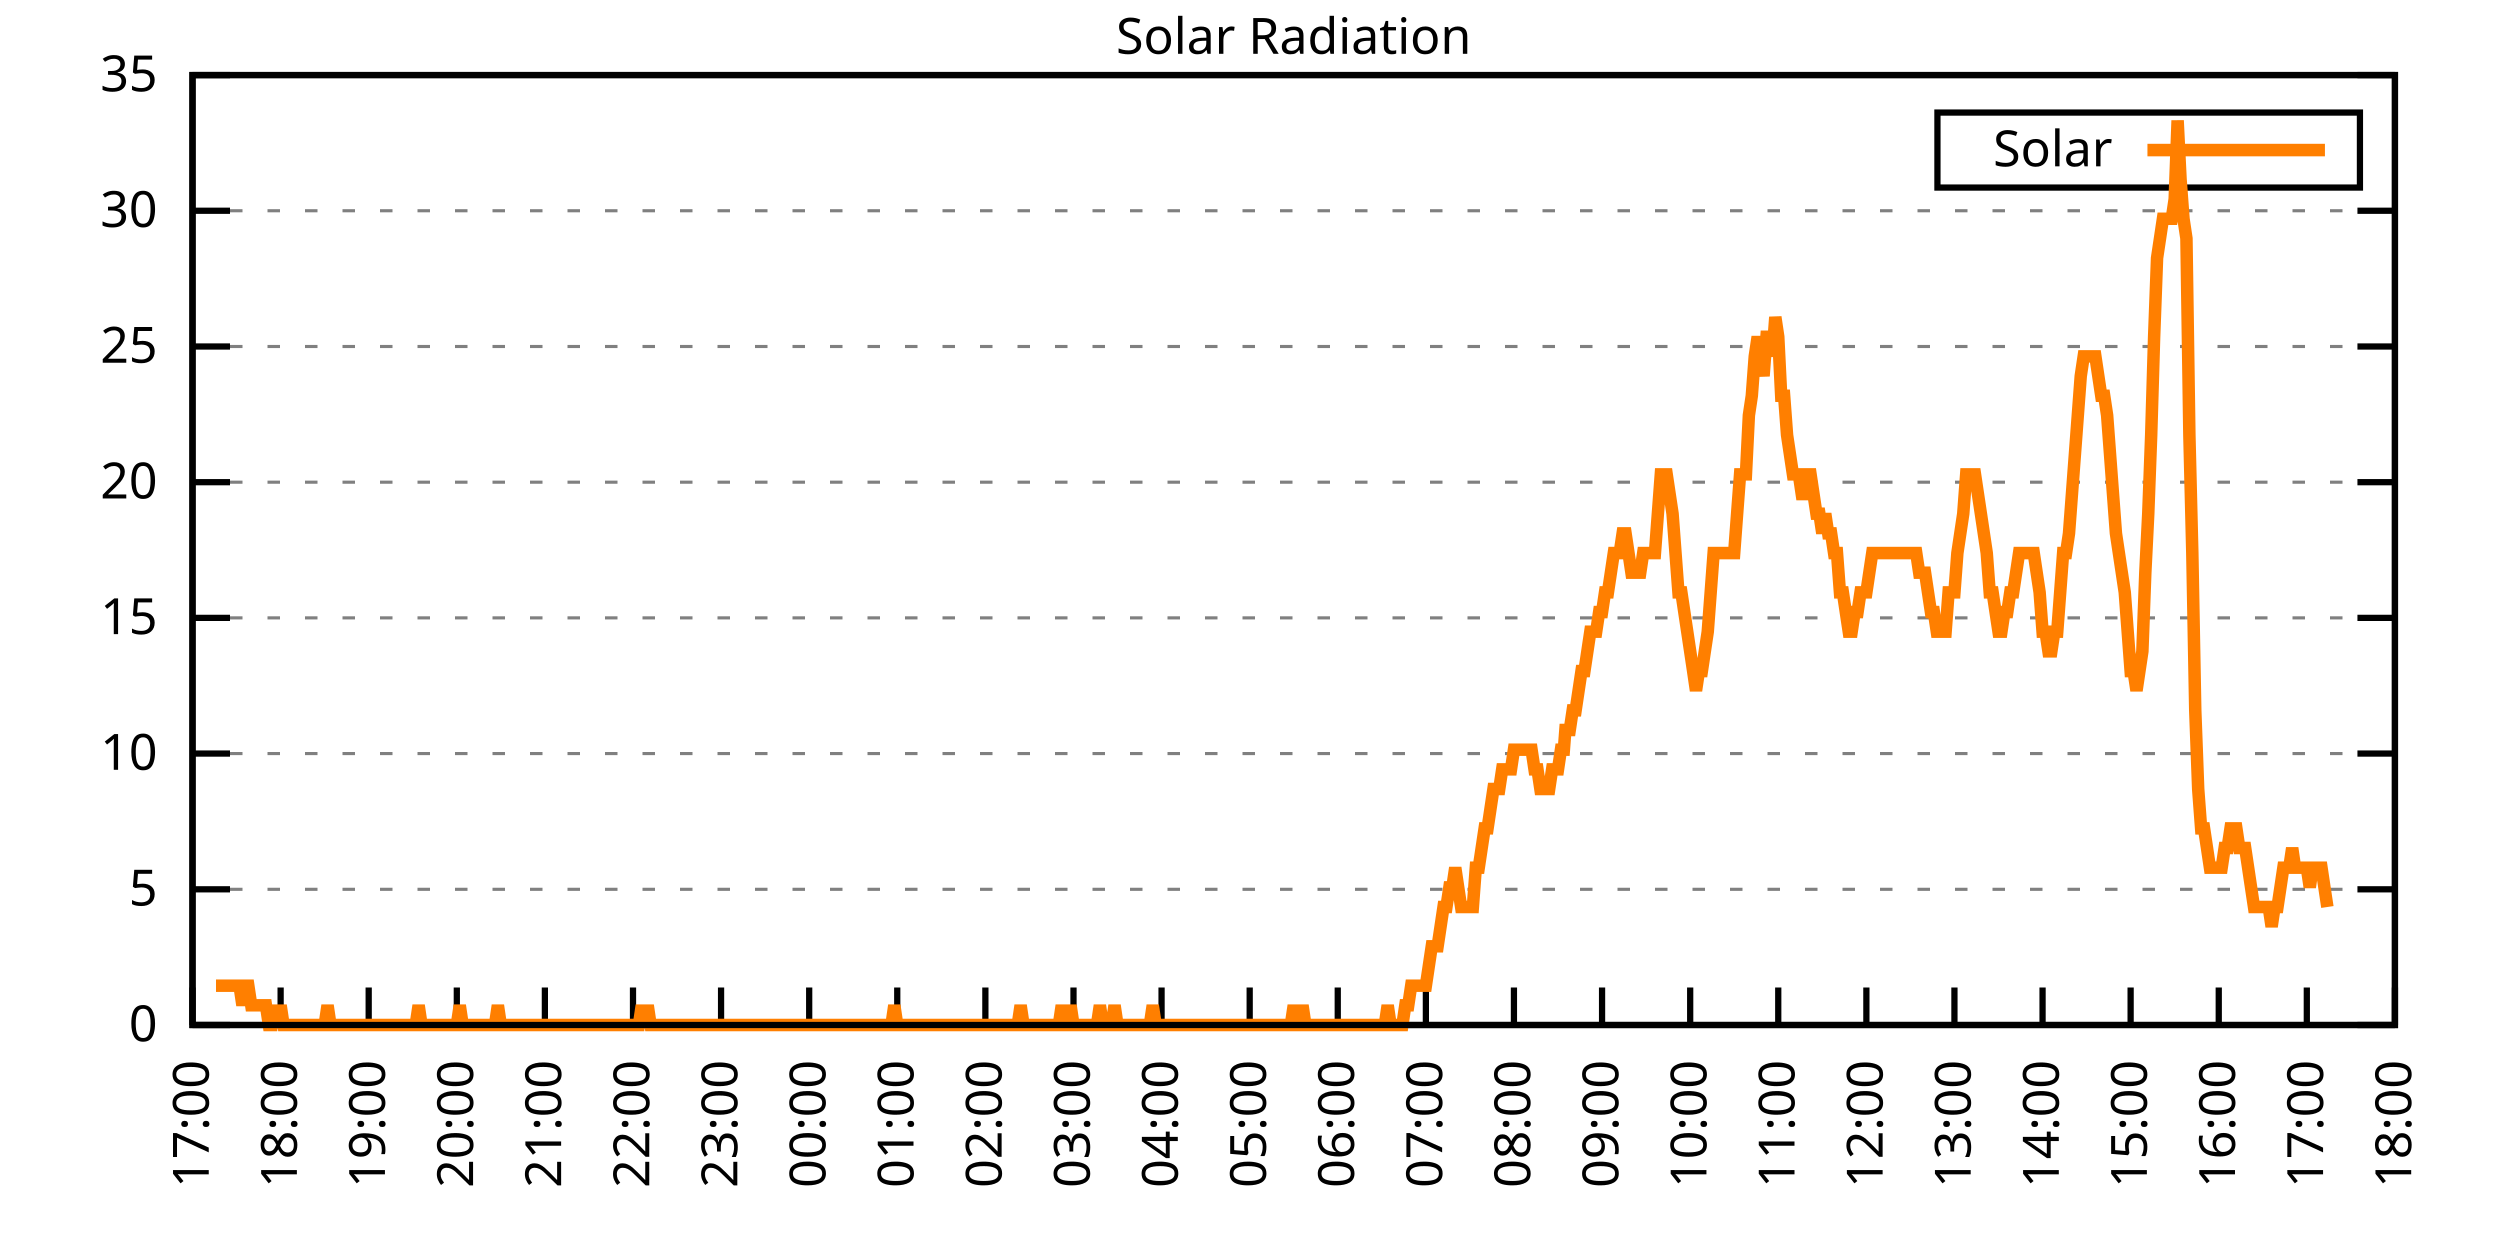
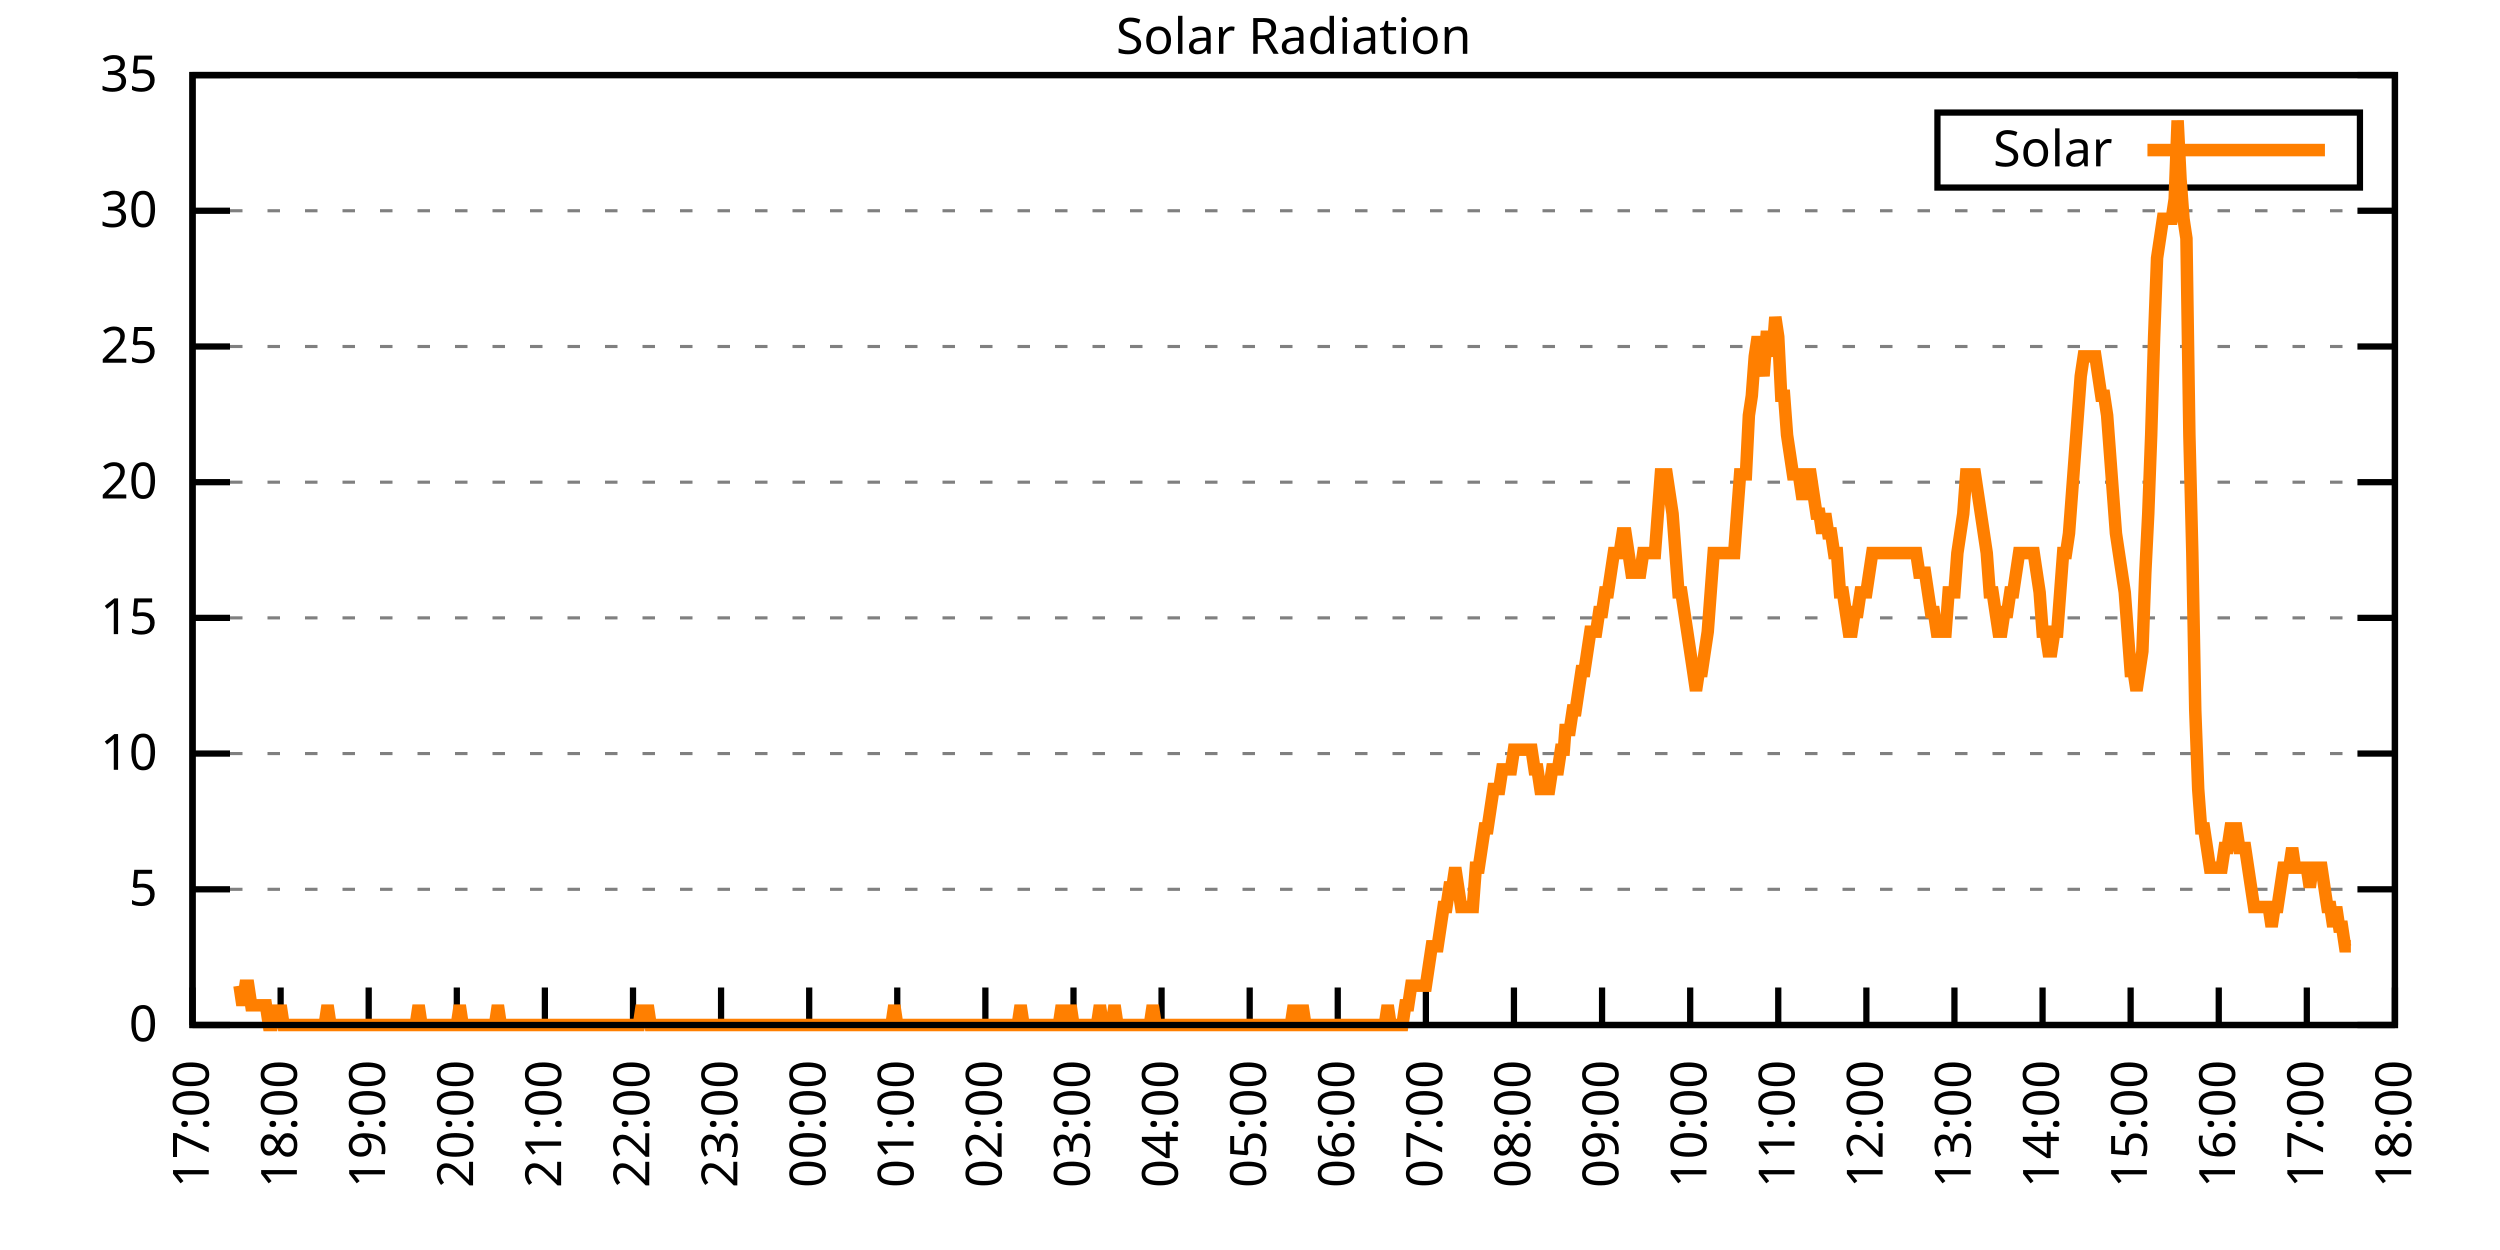
<svg xmlns="http://www.w3.org/2000/svg" xmlns:xlink="http://www.w3.org/1999/xlink" width="400" height="200" viewBox="0 0 400 200">
  <g id="gnuplot_canvas">
    <rect x="0" y="0" width="400" height="200" fill="none" />
    <defs>
      <circle id="gpDot" r="0.5" stroke-width="0.5" stroke="currentColor" />
      <path id="gpPt0" stroke-width="0.333" stroke="currentColor" d="M-1,0 h2 M0,-1 v2" />
      <path id="gpPt1" stroke-width="0.333" stroke="currentColor" d="M-1,-1 L1,1 M1,-1 L-1,1" />
      <path id="gpPt2" stroke-width="0.333" stroke="currentColor" d="M-1,0 L1,0 M0,-1 L0,1 M-1,-1 L1,1 M-1,1 L1,-1" />
      <rect id="gpPt3" stroke-width="0.333" stroke="currentColor" x="-1" y="-1" width="2" height="2" />
      <rect id="gpPt4" stroke-width="0.333" stroke="currentColor" fill="currentColor" x="-1" y="-1" width="2" height="2" />
      <circle id="gpPt5" stroke-width="0.333" stroke="currentColor" cx="0" cy="0" r="1" />
      <use xlink:href="#gpPt5" id="gpPt6" fill="currentColor" stroke="none" />
      <path id="gpPt7" stroke-width="0.333" stroke="currentColor" d="M0,-1.33 L-1.33,0.67 L1.33,0.67 z" />
      <use xlink:href="#gpPt7" id="gpPt8" fill="currentColor" stroke="none" />
      <use xlink:href="#gpPt7" id="gpPt9" stroke="currentColor" transform="rotate(180)" />
      <use xlink:href="#gpPt9" id="gpPt10" fill="currentColor" stroke="none" />
      <use xlink:href="#gpPt3" id="gpPt11" stroke="currentColor" transform="rotate(45)" />
      <use xlink:href="#gpPt11" id="gpPt12" fill="currentColor" stroke="none" />
      <path id="gpPt13" stroke-width="0.333" stroke="currentColor" d="M0,1.330 L1.265,0.411 L0.782,-1.067 L-0.782,-1.076 L-1.265,0.411 z" />
      <use xlink:href="#gpPt13" id="gpPt14" fill="currentColor" stroke="none" />
      <filter id="textbox" filterUnits="objectBoundingBox" x="0" y="0" height="1" width="1">
        <feFlood flood-color="white" flood-opacity="1" result="bgnd" />
        <feComposite in="SourceGraphic" in2="bgnd" operator="atop" />
      </filter>
      <filter id="greybox" filterUnits="objectBoundingBox" x="0" y="0" height="1" width="1">
        <feFlood flood-color="lightgrey" flood-opacity="1" result="grey" />
        <feComposite in="SourceGraphic" in2="grey" operator="atop" />
      </filter>
    </defs>
    <g fill="none" color="white" stroke="currentColor" stroke-width="1.00" stroke-linecap="butt" stroke-linejoin="miter">
</g>
    <g fill="none" color="black" stroke="currentColor" stroke-width="1.00" stroke-linecap="butt" stroke-linejoin="miter">
      <g stroke="none" shape-rendering="crispEdges">
        <polygon fill="rgb(255, 255, 255)" points="30.80,164.00 383.18,164.00 383.18,12.02 30.80,12.02 " />
      </g>
    </g>
    <g fill="none" color="black" stroke="currentColor" stroke-width="1.00" stroke-linecap="butt" stroke-linejoin="miter">
</g>
    <g fill="none" color="black" stroke="black" stroke-width="0.50" stroke-linecap="butt" stroke-linejoin="miter">
</g>
    <g fill="none" color="gray" stroke="currentColor" stroke-width="0.50" stroke-linecap="butt" stroke-linejoin="miter">
      <path stroke="gray" stroke-dasharray="2,4" class="gridline" d="M30.80,164.00 L383.19,164.00  " />
    </g>
    <g fill="none" color="gray" stroke="gray" stroke-width="1.00" stroke-linecap="butt" stroke-linejoin="miter">
</g>
    <g fill="none" color="black" stroke="currentColor" stroke-width="1.00" stroke-linecap="butt" stroke-linejoin="miter">
      <path stroke="black" d="M30.80,164.00 L36.80,164.00 M383.19,164.00 L377.19,164.00  " />
      <g transform="translate(25.20,166.60)" stroke="none" fill="black" font-family="Sans" font-size="8.00" text-anchor="end">
        <text>
          <tspan font-family="Sans"> 0</tspan>
        </text>
      </g>
    </g>
    <g fill="none" color="black" stroke="currentColor" stroke-width="1.00" stroke-linecap="butt" stroke-linejoin="miter">
</g>
    <g fill="none" color="black" stroke="black" stroke-width="0.50" stroke-linecap="butt" stroke-linejoin="miter">
</g>
    <g fill="none" color="gray" stroke="currentColor" stroke-width="0.50" stroke-linecap="butt" stroke-linejoin="miter">
      <path stroke="gray" stroke-dasharray="2,4" class="gridline" d="M30.80,142.29 L383.19,142.29  " />
    </g>
    <g fill="none" color="gray" stroke="gray" stroke-width="1.00" stroke-linecap="butt" stroke-linejoin="miter">
</g>
    <g fill="none" color="black" stroke="currentColor" stroke-width="1.00" stroke-linecap="butt" stroke-linejoin="miter">
      <path stroke="black" d="M30.80,142.29 L36.80,142.29 M383.19,142.29 L377.19,142.29  " />
      <g transform="translate(25.20,144.89)" stroke="none" fill="black" font-family="Sans" font-size="8.00" text-anchor="end">
        <text>
          <tspan font-family="Sans"> 5</tspan>
        </text>
      </g>
    </g>
    <g fill="none" color="black" stroke="currentColor" stroke-width="1.00" stroke-linecap="butt" stroke-linejoin="miter">
</g>
    <g fill="none" color="black" stroke="black" stroke-width="0.50" stroke-linecap="butt" stroke-linejoin="miter">
</g>
    <g fill="none" color="gray" stroke="currentColor" stroke-width="0.50" stroke-linecap="butt" stroke-linejoin="miter">
      <path stroke="gray" stroke-dasharray="2,4" class="gridline" d="M30.80,120.57 L383.19,120.57  " />
    </g>
    <g fill="none" color="gray" stroke="gray" stroke-width="1.00" stroke-linecap="butt" stroke-linejoin="miter">
</g>
    <g fill="none" color="black" stroke="currentColor" stroke-width="1.00" stroke-linecap="butt" stroke-linejoin="miter">
      <path stroke="black" d="M30.80,120.57 L36.80,120.57 M383.19,120.57 L377.19,120.57  " />
      <g transform="translate(25.20,123.17)" stroke="none" fill="black" font-family="Sans" font-size="8.00" text-anchor="end">
        <text>
          <tspan font-family="Sans"> 10</tspan>
        </text>
      </g>
    </g>
    <g fill="none" color="black" stroke="currentColor" stroke-width="1.00" stroke-linecap="butt" stroke-linejoin="miter">
</g>
    <g fill="none" color="black" stroke="black" stroke-width="0.50" stroke-linecap="butt" stroke-linejoin="miter">
</g>
    <g fill="none" color="gray" stroke="currentColor" stroke-width="0.50" stroke-linecap="butt" stroke-linejoin="miter">
      <path stroke="gray" stroke-dasharray="2,4" class="gridline" d="M30.80,98.86 L383.19,98.86  " />
    </g>
    <g fill="none" color="gray" stroke="gray" stroke-width="1.00" stroke-linecap="butt" stroke-linejoin="miter">
</g>
    <g fill="none" color="black" stroke="currentColor" stroke-width="1.00" stroke-linecap="butt" stroke-linejoin="miter">
      <path stroke="black" d="M30.80,98.86 L36.80,98.86 M383.19,98.86 L377.19,98.86  " />
      <g transform="translate(25.20,101.46)" stroke="none" fill="black" font-family="Sans" font-size="8.00" text-anchor="end">
        <text>
          <tspan font-family="Sans"> 15</tspan>
        </text>
      </g>
    </g>
    <g fill="none" color="black" stroke="currentColor" stroke-width="1.00" stroke-linecap="butt" stroke-linejoin="miter">
</g>
    <g fill="none" color="black" stroke="black" stroke-width="0.50" stroke-linecap="butt" stroke-linejoin="miter">
</g>
    <g fill="none" color="gray" stroke="currentColor" stroke-width="0.50" stroke-linecap="butt" stroke-linejoin="miter">
      <path stroke="gray" stroke-dasharray="2,4" class="gridline" d="M30.80,77.15 L383.19,77.15  " />
    </g>
    <g fill="none" color="gray" stroke="gray" stroke-width="1.00" stroke-linecap="butt" stroke-linejoin="miter">
</g>
    <g fill="none" color="black" stroke="currentColor" stroke-width="1.00" stroke-linecap="butt" stroke-linejoin="miter">
      <path stroke="black" d="M30.80,77.15 L36.80,77.15 M383.19,77.15 L377.19,77.15  " />
      <g transform="translate(25.20,79.75)" stroke="none" fill="black" font-family="Sans" font-size="8.00" text-anchor="end">
        <text>
          <tspan font-family="Sans"> 20</tspan>
        </text>
      </g>
    </g>
    <g fill="none" color="black" stroke="currentColor" stroke-width="1.00" stroke-linecap="butt" stroke-linejoin="miter">
</g>
    <g fill="none" color="black" stroke="black" stroke-width="0.50" stroke-linecap="butt" stroke-linejoin="miter">
</g>
    <g fill="none" color="gray" stroke="currentColor" stroke-width="0.50" stroke-linecap="butt" stroke-linejoin="miter">
      <path stroke="gray" stroke-dasharray="2,4" class="gridline" d="M30.80,55.44 L383.19,55.44  " />
    </g>
    <g fill="none" color="gray" stroke="gray" stroke-width="1.00" stroke-linecap="butt" stroke-linejoin="miter">
</g>
    <g fill="none" color="black" stroke="currentColor" stroke-width="1.00" stroke-linecap="butt" stroke-linejoin="miter">
      <path stroke="black" d="M30.80,55.44 L36.80,55.44 M383.19,55.44 L377.19,55.44  " />
      <g transform="translate(25.20,58.04)" stroke="none" fill="black" font-family="Sans" font-size="8.00" text-anchor="end">
        <text>
          <tspan font-family="Sans"> 25</tspan>
        </text>
      </g>
    </g>
    <g fill="none" color="black" stroke="currentColor" stroke-width="1.00" stroke-linecap="butt" stroke-linejoin="miter">
</g>
    <g fill="none" color="black" stroke="black" stroke-width="0.50" stroke-linecap="butt" stroke-linejoin="miter">
</g>
    <g fill="none" color="gray" stroke="currentColor" stroke-width="0.50" stroke-linecap="butt" stroke-linejoin="miter">
      <path stroke="gray" stroke-dasharray="2,4" class="gridline" d="M30.80,33.72 L383.19,33.72  " />
    </g>
    <g fill="none" color="gray" stroke="gray" stroke-width="1.00" stroke-linecap="butt" stroke-linejoin="miter">
</g>
    <g fill="none" color="black" stroke="currentColor" stroke-width="1.00" stroke-linecap="butt" stroke-linejoin="miter">
      <path stroke="black" d="M30.80,33.72 L36.80,33.72 M383.19,33.72 L377.19,33.72  " />
      <g transform="translate(25.20,36.32)" stroke="none" fill="black" font-family="Sans" font-size="8.00" text-anchor="end">
        <text>
          <tspan font-family="Sans"> 30</tspan>
        </text>
      </g>
    </g>
    <g fill="none" color="black" stroke="currentColor" stroke-width="1.00" stroke-linecap="butt" stroke-linejoin="miter">
</g>
    <g fill="none" color="black" stroke="black" stroke-width="0.50" stroke-linecap="butt" stroke-linejoin="miter">
</g>
    <g fill="none" color="gray" stroke="currentColor" stroke-width="0.50" stroke-linecap="butt" stroke-linejoin="miter">
      <path stroke="gray" stroke-dasharray="2,4" class="gridline" d="M30.80,12.01 L383.19,12.01  " />
    </g>
    <g fill="none" color="gray" stroke="gray" stroke-width="1.00" stroke-linecap="butt" stroke-linejoin="miter">
</g>
    <g fill="none" color="black" stroke="currentColor" stroke-width="1.00" stroke-linecap="butt" stroke-linejoin="miter">
      <path stroke="black" d="M30.80,12.01 L36.80,12.01 M383.19,12.01 L377.19,12.01  " />
      <g transform="translate(25.20,14.61)" stroke="none" fill="black" font-family="Sans" font-size="8.00" text-anchor="end">
        <text>
          <tspan font-family="Sans"> 35</tspan>
        </text>
      </g>
    </g>
    <g fill="none" color="black" stroke="currentColor" stroke-width="1.00" stroke-linecap="butt" stroke-linejoin="miter">
      <path stroke="black" d="M30.80,164.00 L30.80,158.00  " />
      <g transform="translate(33.40,169.60) rotate(270.00)" stroke="none" fill="black" font-family="Sans" font-size="8.00" text-anchor="end">
        <text>
          <tspan font-family="Sans">17:00</tspan>
        </text>
      </g>
    </g>
    <g fill="none" color="black" stroke="currentColor" stroke-width="1.00" stroke-linecap="butt" stroke-linejoin="miter">
      <path stroke="black" d="M44.90,164.00 L44.90,158.00  " />
      <g transform="translate(47.50,169.60) rotate(270.00)" stroke="none" fill="black" font-family="Sans" font-size="8.00" text-anchor="end">
        <text>
          <tspan font-family="Sans">18:00</tspan>
        </text>
      </g>
    </g>
    <g fill="none" color="black" stroke="currentColor" stroke-width="1.00" stroke-linecap="butt" stroke-linejoin="miter">
      <path stroke="black" d="M58.99,164.00 L58.99,158.00  " />
      <g transform="translate(61.59,169.60) rotate(270.00)" stroke="none" fill="black" font-family="Sans" font-size="8.00" text-anchor="end">
        <text>
          <tspan font-family="Sans">19:00</tspan>
        </text>
      </g>
    </g>
    <g fill="none" color="black" stroke="currentColor" stroke-width="1.00" stroke-linecap="butt" stroke-linejoin="miter">
      <path stroke="black" d="M73.09,164.00 L73.09,158.00  " />
      <g transform="translate(75.69,169.60) rotate(270.00)" stroke="none" fill="black" font-family="Sans" font-size="8.00" text-anchor="end">
        <text>
          <tspan font-family="Sans">20:00</tspan>
        </text>
      </g>
    </g>
    <g fill="none" color="black" stroke="currentColor" stroke-width="1.00" stroke-linecap="butt" stroke-linejoin="miter">
      <path stroke="black" d="M87.18,164.00 L87.18,158.00  " />
      <g transform="translate(89.78,169.60) rotate(270.00)" stroke="none" fill="black" font-family="Sans" font-size="8.00" text-anchor="end">
        <text>
          <tspan font-family="Sans">21:00</tspan>
        </text>
      </g>
    </g>
    <g fill="none" color="black" stroke="currentColor" stroke-width="1.00" stroke-linecap="butt" stroke-linejoin="miter">
      <path stroke="black" d="M101.28,164.00 L101.28,158.00  " />
      <g transform="translate(103.88,169.60) rotate(270.00)" stroke="none" fill="black" font-family="Sans" font-size="8.00" text-anchor="end">
        <text>
          <tspan font-family="Sans">22:00</tspan>
        </text>
      </g>
    </g>
    <g fill="none" color="black" stroke="currentColor" stroke-width="1.00" stroke-linecap="butt" stroke-linejoin="miter">
      <path stroke="black" d="M115.37,164.00 L115.37,158.00  " />
      <g transform="translate(117.97,169.60) rotate(270.00)" stroke="none" fill="black" font-family="Sans" font-size="8.00" text-anchor="end">
        <text>
          <tspan font-family="Sans">23:00</tspan>
        </text>
      </g>
    </g>
    <g fill="none" color="black" stroke="currentColor" stroke-width="1.00" stroke-linecap="butt" stroke-linejoin="miter">
      <path stroke="black" d="M129.47,164.00 L129.47,158.00  " />
      <g transform="translate(132.07,169.60) rotate(270.00)" stroke="none" fill="black" font-family="Sans" font-size="8.00" text-anchor="end">
        <text>
          <tspan font-family="Sans">00:00</tspan>
        </text>
      </g>
    </g>
    <g fill="none" color="black" stroke="currentColor" stroke-width="1.00" stroke-linecap="butt" stroke-linejoin="miter">
      <path stroke="black" d="M143.56,164.00 L143.56,158.00  " />
      <g transform="translate(146.16,169.60) rotate(270.00)" stroke="none" fill="black" font-family="Sans" font-size="8.00" text-anchor="end">
        <text>
          <tspan font-family="Sans">01:00</tspan>
        </text>
      </g>
    </g>
    <g fill="none" color="black" stroke="currentColor" stroke-width="1.00" stroke-linecap="butt" stroke-linejoin="miter">
      <path stroke="black" d="M157.66,164.00 L157.66,158.00  " />
      <g transform="translate(160.26,169.60) rotate(270.00)" stroke="none" fill="black" font-family="Sans" font-size="8.00" text-anchor="end">
        <text>
          <tspan font-family="Sans">02:00</tspan>
        </text>
      </g>
    </g>
    <g fill="none" color="black" stroke="currentColor" stroke-width="1.00" stroke-linecap="butt" stroke-linejoin="miter">
      <path stroke="black" d="M171.76,164.00 L171.76,158.00  " />
      <g transform="translate(174.36,169.60) rotate(270.00)" stroke="none" fill="black" font-family="Sans" font-size="8.00" text-anchor="end">
        <text>
          <tspan font-family="Sans">03:00</tspan>
        </text>
      </g>
    </g>
    <g fill="none" color="black" stroke="currentColor" stroke-width="1.00" stroke-linecap="butt" stroke-linejoin="miter">
      <path stroke="black" d="M185.85,164.00 L185.85,158.00  " />
      <g transform="translate(188.45,169.60) rotate(270.00)" stroke="none" fill="black" font-family="Sans" font-size="8.00" text-anchor="end">
        <text>
          <tspan font-family="Sans">04:00</tspan>
        </text>
      </g>
    </g>
    <g fill="none" color="black" stroke="currentColor" stroke-width="1.00" stroke-linecap="butt" stroke-linejoin="miter">
      <path stroke="black" d="M199.95,164.00 L199.95,158.00  " />
      <g transform="translate(202.55,169.60) rotate(270.00)" stroke="none" fill="black" font-family="Sans" font-size="8.00" text-anchor="end">
        <text>
          <tspan font-family="Sans">05:00</tspan>
        </text>
      </g>
    </g>
    <g fill="none" color="black" stroke="currentColor" stroke-width="1.00" stroke-linecap="butt" stroke-linejoin="miter">
      <path stroke="black" d="M214.04,164.00 L214.04,158.00  " />
      <g transform="translate(216.64,169.60) rotate(270.00)" stroke="none" fill="black" font-family="Sans" font-size="8.00" text-anchor="end">
        <text>
          <tspan font-family="Sans">06:00</tspan>
        </text>
      </g>
    </g>
    <g fill="none" color="black" stroke="currentColor" stroke-width="1.00" stroke-linecap="butt" stroke-linejoin="miter">
      <path stroke="black" d="M228.14,164.00 L228.14,158.00  " />
      <g transform="translate(230.74,169.60) rotate(270.00)" stroke="none" fill="black" font-family="Sans" font-size="8.00" text-anchor="end">
        <text>
          <tspan font-family="Sans">07:00</tspan>
        </text>
      </g>
    </g>
    <g fill="none" color="black" stroke="currentColor" stroke-width="1.00" stroke-linecap="butt" stroke-linejoin="miter">
      <path stroke="black" d="M242.23,164.00 L242.23,158.00  " />
      <g transform="translate(244.83,169.60) rotate(270.00)" stroke="none" fill="black" font-family="Sans" font-size="8.00" text-anchor="end">
        <text>
          <tspan font-family="Sans">08:00</tspan>
        </text>
      </g>
    </g>
    <g fill="none" color="black" stroke="currentColor" stroke-width="1.00" stroke-linecap="butt" stroke-linejoin="miter">
      <path stroke="black" d="M256.33,164.00 L256.33,158.00  " />
      <g transform="translate(258.93,169.60) rotate(270.00)" stroke="none" fill="black" font-family="Sans" font-size="8.00" text-anchor="end">
        <text>
          <tspan font-family="Sans">09:00</tspan>
        </text>
      </g>
    </g>
    <g fill="none" color="black" stroke="currentColor" stroke-width="1.00" stroke-linecap="butt" stroke-linejoin="miter">
      <path stroke="black" d="M270.43,164.00 L270.43,158.00  " />
      <g transform="translate(273.03,169.60) rotate(270.00)" stroke="none" fill="black" font-family="Sans" font-size="8.00" text-anchor="end">
        <text>
          <tspan font-family="Sans">10:00</tspan>
        </text>
      </g>
    </g>
    <g fill="none" color="black" stroke="currentColor" stroke-width="1.00" stroke-linecap="butt" stroke-linejoin="miter">
      <path stroke="black" d="M284.52,164.00 L284.52,158.00  " />
      <g transform="translate(287.12,169.60) rotate(270.00)" stroke="none" fill="black" font-family="Sans" font-size="8.00" text-anchor="end">
        <text>
          <tspan font-family="Sans">11:00</tspan>
        </text>
      </g>
    </g>
    <g fill="none" color="black" stroke="currentColor" stroke-width="1.00" stroke-linecap="butt" stroke-linejoin="miter">
      <path stroke="black" d="M298.62,164.00 L298.62,158.00  " />
      <g transform="translate(301.22,169.60) rotate(270.00)" stroke="none" fill="black" font-family="Sans" font-size="8.00" text-anchor="end">
        <text>
          <tspan font-family="Sans">12:00</tspan>
        </text>
      </g>
    </g>
    <g fill="none" color="black" stroke="currentColor" stroke-width="1.00" stroke-linecap="butt" stroke-linejoin="miter">
      <path stroke="black" d="M312.71,164.00 L312.71,158.00  " />
      <g transform="translate(315.31,169.60) rotate(270.00)" stroke="none" fill="black" font-family="Sans" font-size="8.00" text-anchor="end">
        <text>
          <tspan font-family="Sans">13:00</tspan>
        </text>
      </g>
    </g>
    <g fill="none" color="black" stroke="currentColor" stroke-width="1.00" stroke-linecap="butt" stroke-linejoin="miter">
      <path stroke="black" d="M326.81,164.00 L326.81,158.00  " />
      <g transform="translate(329.41,169.60) rotate(270.00)" stroke="none" fill="black" font-family="Sans" font-size="8.00" text-anchor="end">
        <text>
          <tspan font-family="Sans">14:00</tspan>
        </text>
      </g>
    </g>
    <g fill="none" color="black" stroke="currentColor" stroke-width="1.00" stroke-linecap="butt" stroke-linejoin="miter">
      <path stroke="black" d="M340.90,164.00 L340.90,158.00  " />
      <g transform="translate(343.50,169.60) rotate(270.00)" stroke="none" fill="black" font-family="Sans" font-size="8.00" text-anchor="end">
        <text>
          <tspan font-family="Sans">15:00</tspan>
        </text>
      </g>
    </g>
    <g fill="none" color="black" stroke="currentColor" stroke-width="1.00" stroke-linecap="butt" stroke-linejoin="miter">
      <path stroke="black" d="M355.00,164.00 L355.00,158.00  " />
      <g transform="translate(357.60,169.60) rotate(270.00)" stroke="none" fill="black" font-family="Sans" font-size="8.00" text-anchor="end">
        <text>
          <tspan font-family="Sans">16:00</tspan>
        </text>
      </g>
    </g>
    <g fill="none" color="black" stroke="currentColor" stroke-width="1.00" stroke-linecap="butt" stroke-linejoin="miter">
      <path stroke="black" d="M369.09,164.00 L369.09,158.00  " />
      <g transform="translate(371.69,169.60) rotate(270.00)" stroke="none" fill="black" font-family="Sans" font-size="8.00" text-anchor="end">
        <text>
          <tspan font-family="Sans">17:00</tspan>
        </text>
      </g>
    </g>
    <g fill="none" color="black" stroke="currentColor" stroke-width="1.00" stroke-linecap="butt" stroke-linejoin="miter">
      <path stroke="black" d="M383.19,164.00 L383.19,158.00  " />
      <g transform="translate(385.79,169.60) rotate(270.00)" stroke="none" fill="black" font-family="Sans" font-size="8.00" text-anchor="end">
        <text>
          <tspan font-family="Sans">18:00</tspan>
        </text>
      </g>
    </g>
    <g fill="none" color="black" stroke="currentColor" stroke-width="1.00" stroke-linecap="butt" stroke-linejoin="miter">
</g>
    <g fill="none" color="black" stroke="currentColor" stroke-width="1.00" stroke-linecap="butt" stroke-linejoin="miter">
      <path stroke="black" d="M30.80,12.01 L30.80,164.00 L383.19,164.00 L383.19,12.01 L30.80,12.01 Z  " />
    </g>
    <g fill="none" color="black" stroke="currentColor" stroke-width="1.00" stroke-linecap="butt" stroke-linejoin="miter">
</g>
    <g fill="none" color="black" stroke="currentColor" stroke-width="1.00" stroke-linecap="butt" stroke-linejoin="miter">
      <path stroke="black" d="M309.99,30.01 L309.99,18.01 L377.59,18.01 L377.59,30.01 L309.99,30.01 Z  " />
    </g>
    <g id="Solar_Radiation_plot_1">
      <g fill="none" color="white" stroke="black" stroke-width="2.00" stroke-linecap="butt" stroke-linejoin="miter">
</g>
      <g fill="none" color="black" stroke="currentColor" stroke-width="2.00" stroke-linecap="butt" stroke-linejoin="miter">
        <g transform="translate(337.99,26.61)" stroke="none" fill="black" font-family="Sans" font-size="8.00" text-anchor="end">
          <text>
            <tspan font-family="Sans">Solar</tspan>
          </text>
        </g>
      </g>
      <g fill="none" color="black" stroke="currentColor" stroke-width="2.00" stroke-linecap="butt" stroke-linejoin="miter">
-         <path stroke="rgb(255, 127,   0)" d="M343.59,24.01 L371.99,24.01 M34.56,157.71 L35.03,157.71 L35.50,157.71 L35.97,157.71 L36.44,157.71 L36.91,157.71   L37.38,157.71 L37.85,157.71 L38.32,157.71 L38.79,160.85 L39.26,157.71 L39.73,157.71 L40.20,160.85 L40.67,160.85   L41.14,160.85 L41.61,160.85 L42.08,160.85 L42.55,160.85 L43.02,164.00 L43.49,164.00 L43.96,160.85 L44.43,164.00   L44.90,160.85 L45.37,164.00 L45.84,164.00 L46.31,164.00 L46.78,164.00 L47.24,164.00 L47.71,164.00 L48.18,164.00   L48.65,164.00 L49.12,164.00 L49.59,164.00 L50.06,164.00 L50.53,164.00 L51.00,164.00 L51.47,164.00 L51.94,164.00   L52.41,160.85 L52.88,164.00 L53.35,164.00 L53.82,164.00 L54.29,164.00 L54.76,164.00 L55.23,164.00 L55.70,164.00   L56.17,164.00 L56.64,164.00 L57.11,164.00 L57.58,164.00 L58.05,164.00 L58.52,164.00 L58.99,164.00 L59.46,164.00   L59.93,164.00 L60.40,164.00 L60.87,164.00 L61.34,164.00 L61.81,164.00 L62.28,164.00 L62.75,164.00 L63.22,164.00   L63.69,164.00 L64.16,164.00 L64.63,164.00 L65.10,164.00 L65.57,164.00 L66.04,164.00 L66.51,164.00 L66.98,160.85   L67.45,164.00 L67.92,164.00 L68.39,164.00 L68.86,164.00 L69.33,164.00 L69.80,164.00 L70.27,164.00 L70.74,164.00   L71.21,164.00 L71.68,164.00 L72.15,164.00 L72.62,164.00 L73.09,164.00 L73.56,160.85 L74.03,164.00 L74.50,164.00   L74.97,164.00 L75.44,164.00 L75.91,164.00 L76.38,164.00 L76.85,164.00 L77.32,164.00 L77.79,164.00 L78.26,164.00   L78.73,164.00 L79.19,164.00 L79.66,160.85 L80.13,164.00 L80.60,164.00 L81.07,164.00 L81.54,164.00 L82.01,164.00   L82.48,164.00 L82.95,164.00 L83.42,164.00 L83.89,164.00 L84.36,164.00 L84.83,164.00 L85.30,164.00 L85.77,164.00   L86.24,164.00 L86.71,164.00 L87.18,164.00 L87.65,164.00 L88.12,164.00 L88.59,164.00 L89.06,164.00 L89.53,164.00   L90.00,164.00 L90.47,164.00 L90.94,164.00 L91.41,164.00 L91.88,164.00 L92.35,164.00 L92.82,164.00 L93.29,164.00   L93.76,164.00 L94.23,164.00 L94.70,164.00 L95.17,164.00 L95.64,164.00 L96.11,164.00 L96.58,164.00 L97.05,164.00   L97.52,164.00 L97.99,164.00 L98.46,164.00 L98.93,164.00 L99.40,164.00 L99.87,164.00 L100.34,164.00 L100.81,164.00   L101.28,164.00 L101.75,164.00 L102.22,164.00 L102.69,160.85 L103.16,164.00 L103.63,160.85 L104.10,164.00 L104.57,164.00   L105.04,164.00 L105.51,164.00 L105.98,164.00 L106.45,164.00 L106.92,164.00 L107.39,164.00 L107.86,164.00 L108.33,164.00   L108.80,164.00 L109.27,164.00 L109.74,164.00 L110.21,164.00 L110.68,164.00 L111.14,164.00 L111.61,164.00 L112.08,164.00   L112.55,164.00 L113.02,164.00 L113.49,164.00 L113.96,164.00 L114.43,164.00 L114.90,164.00 L115.37,164.00 L115.84,164.00   L116.31,164.00 L116.78,164.00 L117.25,164.00 L117.72,164.00 L118.19,164.00 L118.66,164.00 L119.13,164.00 L119.60,164.00   L120.07,164.00 L120.54,164.00 L121.01,164.00 L121.48,164.00 L121.95,164.00 L122.42,164.00 L122.89,164.00 L123.36,164.00   L123.83,164.00 L124.30,164.00 L124.77,164.00 L125.24,164.00 L125.71,164.00 L126.18,164.00 L126.65,164.00 L127.12,164.00   L127.59,164.00 L128.06,164.00 L128.53,164.00 L129.00,164.00 L129.47,164.00 L129.94,164.00 L130.41,164.00 L130.88,164.00   L131.35,164.00 L131.82,164.00 L132.29,164.00 L132.76,164.00 L133.23,164.00 L133.70,164.00 L134.17,164.00 L134.64,164.00   L135.11,164.00 L135.58,164.00 L136.05,164.00 L136.52,164.00 L136.99,164.00 L137.46,164.00 L137.93,164.00 L138.40,164.00   L138.87,164.00 L139.34,164.00 L139.81,164.00 L140.28,164.00 L140.75,164.00 L141.22,164.00 L141.69,164.00 L142.16,164.00   L142.63,164.00 L143.09,160.85 L143.56,164.00 L144.03,164.00 L144.50,164.00 L144.97,164.00 L145.44,164.00 L145.91,164.00   L146.38,164.00 L146.85,164.00 L147.32,164.00 L147.79,164.00 L148.26,164.00 L148.73,164.00 L149.20,164.00 L149.67,164.00   L150.14,164.00 L150.61,164.00 L151.08,164.00 L151.55,164.00 L152.02,164.00 L152.49,164.00 L152.96,164.00 L153.43,164.00   L153.90,164.00 L154.37,164.00 L154.84,164.00 L155.31,164.00 L155.78,164.00 L156.25,164.00 L156.72,164.00 L157.19,164.00   L157.66,164.00 L158.13,164.00 L158.60,164.00 L159.07,164.00 L159.54,164.00 L160.01,164.00 L160.48,164.00 L160.95,164.00   L161.42,164.00 L161.89,164.00 L162.36,164.00 L162.83,164.00 L163.30,160.85 L163.77,164.00 L164.24,164.00 L164.71,164.00   L165.18,164.00 L165.65,164.00 L166.12,164.00 L166.59,164.00 L167.06,164.00 L167.53,164.00 L168.00,164.00 L168.47,164.00   L168.94,164.00 L169.41,164.00 L169.88,160.85 L170.35,164.00 L170.82,164.00 L171.29,160.85 L171.76,164.00 L172.23,164.00   L172.70,164.00 L173.17,164.00 L173.64,164.00 L174.11,164.00 L174.58,164.00 L175.04,164.00 L175.51,164.00 L175.98,160.85   L176.45,164.00 L176.92,164.00 L177.39,164.00 L177.86,164.00 L178.33,160.85 L178.80,164.00 L179.27,164.00 L179.74,164.00   L180.21,164.00 L180.68,164.00 L181.15,164.00 L181.62,164.00 L182.09,164.00 L182.56,164.00 L183.03,164.00 L183.50,164.00   L183.97,164.00 L184.44,160.85 L184.91,164.00 L185.38,164.00 L185.85,164.00 L186.32,164.00 L186.79,164.00 L187.26,164.00   L187.73,164.00 L188.20,164.00 L188.67,164.00 L189.14,164.00 L189.61,164.00 L190.08,164.00 L190.55,164.00 L191.02,164.00   L191.49,164.00 L191.96,164.00 L192.43,164.00 L192.90,164.00 L193.37,164.00 L193.84,164.00 L194.31,164.00 L194.78,164.00   L195.25,164.00 L195.72,164.00 L196.19,164.00 L196.66,164.00 L197.13,164.00 L197.60,164.00 L198.07,164.00 L198.54,164.00   L199.01,164.00 L199.48,164.00 L199.95,164.00 L200.42,164.00 L200.89,164.00 L201.36,164.00 L201.83,164.00 L202.30,164.00   L202.77,164.00 L203.24,164.00 L203.71,164.00 L204.18,164.00 L204.65,164.00 L205.12,164.00 L205.59,164.00 L206.06,164.00   L206.53,164.00 L207.00,160.85 L207.46,164.00 L207.93,164.00 L208.40,160.85 L208.87,164.00 L209.34,164.00 L209.81,164.00   L210.28,164.00 L210.75,164.00 L211.22,164.00 L211.69,164.00 L212.16,164.00 L212.63,164.00 L213.10,164.00 L213.57,164.00   L214.04,164.00 L214.51,164.00 L214.98,164.00 L215.45,164.00 L215.92,164.00 L216.39,164.00 L216.86,164.00 L217.33,164.00   L217.80,164.00 L218.27,164.00 L218.74,164.00 L219.21,164.00 L219.68,164.00 L220.15,164.00 L220.62,164.00 L221.09,164.00   L221.56,164.00 L222.03,160.85 L222.50,164.00 L222.97,164.00 L223.44,164.00 L223.91,164.00 L224.38,164.00 L224.85,160.85   L225.32,160.85 L225.79,157.71 L226.26,157.71 L226.73,157.71 L227.20,157.71 L227.67,157.71 L228.14,157.71 L228.61,154.56   L229.08,151.41 L229.55,151.41 L230.02,151.41 L230.49,148.27 L230.96,145.12 L231.43,145.12 L231.90,141.98 L232.37,141.98   L232.84,138.83 L233.31,141.98 L233.78,145.12 L234.25,145.12 L234.72,145.12 L235.19,145.12 L235.66,145.12 L236.13,138.83   L236.60,138.83 L237.07,135.68 L237.54,132.54 L238.01,132.54 L238.48,129.39 L238.95,126.24 L239.41,126.24 L239.88,126.24   L240.35,123.10 L240.82,123.10 L241.29,123.10 L241.76,123.10 L242.23,119.95 L242.70,119.95 L243.17,119.95 L243.64,119.95   L244.11,119.95 L244.58,119.95 L245.05,119.95 L245.52,123.10 L245.99,123.10 L246.46,126.24 L246.93,126.24 L247.40,126.24   L247.87,126.24 L248.34,123.10 L248.81,123.10 L249.28,123.10 L249.75,119.95 L250.22,119.95 L250.46,116.80 L251.16,116.80   L251.63,113.66 L252.10,113.66 L252.57,110.51 L253.04,107.37 L253.51,107.37 L253.98,104.22 L254.45,101.07 L254.92,101.07   L255.39,101.07 L255.86,97.93 L256.33,97.93 L256.80,94.78 L257.27,94.78 L257.74,91.63 L258.21,88.49 L258.68,88.49   L259.15,88.49 L259.62,85.34 L260.09,85.34 L260.56,88.49 L261.03,91.63 L261.50,91.63 L261.97,91.63 L262.44,91.63   L262.91,88.49 L263.38,88.49 L263.85,88.49 L264.32,88.49 L264.79,88.49 L265.26,82.19 L265.73,75.90 L266.20,75.90   L266.67,75.90 L267.14,79.05 L267.61,82.19 L268.08,88.49 L268.55,94.78 L269.02,94.78 L269.49,97.93 L269.96,101.07   L270.43,104.22 L270.90,107.37 L271.36,110.51 L271.83,107.37 L272.30,107.37 L272.77,104.22 L273.24,101.07 L273.71,94.78   L274.18,88.49 L274.65,88.49 L275.12,88.49 L275.59,88.49 L276.06,88.49 L276.53,88.49 L277.00,88.49 L277.47,88.49   L277.94,82.19 L278.41,75.90 L278.88,75.90 L279.35,75.90 L279.82,66.46 L280.29,63.32 L280.76,57.02 L281.23,53.88   L281.70,57.02 L282.17,60.17 L282.64,53.88 L283.11,53.88 L283.58,57.02 L284.05,50.73 L284.52,53.88 L284.99,63.32   L285.46,63.32 L285.93,69.61 L286.40,72.76 L286.87,75.90 L287.34,75.90 L287.81,75.90 L288.28,79.05 L288.75,79.05   L289.22,75.90 L289.69,75.90 L290.16,79.05 L290.63,82.19 L291.10,82.19 L291.57,85.34 L292.04,82.19 L292.51,85.34   L292.98,85.34 L293.45,88.49 L293.92,88.49 L294.39,94.78 L294.86,94.78 L295.33,97.93 L295.80,101.07 L296.27,101.07   L296.74,97.93 L297.21,97.93 L297.68,94.78 L298.15,94.78 L298.62,94.78 L299.09,91.63 L299.56,88.49 L300.03,88.49   L300.50,88.49 L300.97,88.49 L301.44,88.49 L301.91,88.49 L302.38,88.49 L302.85,88.49 L303.31,88.49 L303.78,88.49   L304.25,88.49 L304.72,88.49 L305.19,88.49 L305.66,88.49 L306.13,88.49 L306.60,88.49 L307.07,91.63 L307.54,91.63   L308.01,91.63 L308.48,94.78 L308.95,97.93 L309.42,97.93 L309.89,101.07 L310.36,101.07 L310.83,101.07 L311.30,101.07   L311.77,94.78 L312.24,94.78 L312.71,94.78 L313.18,88.49 L313.65,85.34 L314.12,82.19 L314.59,75.90 L315.06,75.90   L315.53,75.90 L316.00,75.90 L316.47,79.05 L316.94,82.19 L317.41,85.34 L317.88,88.49 L318.35,94.78 L318.82,94.78   L319.29,97.93 L319.76,101.07 L320.23,101.07 L320.70,97.93 L321.17,97.93 L321.64,94.78 L322.11,94.78 L322.58,91.63   L323.05,88.49 L323.52,88.49 L323.99,88.49 L324.46,88.49 L324.93,88.49 L325.40,88.49 L325.87,91.63 L326.34,94.78   L326.81,101.07 L327.28,101.07 L327.75,104.22 L328.22,104.22 L328.69,101.07 L329.16,101.07 L329.63,94.78 L330.10,88.49   L330.57,88.49 L331.04,85.34 L331.51,79.05 L331.98,72.76 L332.45,66.46 L332.92,60.17 L333.39,57.02 L333.86,57.02   L334.33,57.02 L334.80,57.02 L335.26,57.02 L335.73,60.17 L336.20,63.32 L336.67,63.32 L337.14,66.46 L337.61,72.76   L338.08,79.05 L338.55,85.34 L339.02,88.49 L339.49,91.63 L339.96,94.78 L340.43,101.07 L340.90,107.37 L341.37,107.37   L341.84,110.51 L342.31,107.37 L342.78,104.22 L343.25,91.63 L343.72,82.19 L344.19,69.61 L344.66,53.88 L345.13,41.29   L345.60,38.15 L346.07,35.00 L346.54,35.00 L347.01,35.00 L347.48,35.00 L347.95,31.85 L348.42,19.27 L348.89,28.71   L349.36,35.00 L349.83,38.15 L350.30,69.61 L350.77,88.49 L351.24,113.66 L351.71,126.24 L352.18,132.54 L352.65,132.54   L353.12,135.68 L353.59,138.83 L354.06,138.83 L354.53,138.83 L355.00,138.83 L355.47,138.83 L355.94,135.68 L356.41,135.68   L356.88,132.54 L357.35,132.54 L357.82,132.54 L358.29,135.68 L358.76,135.68 L359.23,135.68 L359.70,138.83 L360.17,141.98   L360.64,145.12 L361.11,145.12 L361.58,145.12 L362.05,145.12 L362.52,145.12 L362.99,145.12 L363.46,148.27 L363.93,145.12   L364.40,145.12 L364.87,141.98 L365.34,138.83 L365.81,138.83 L366.28,138.83 L366.75,135.68 L367.21,138.83 L367.68,138.83   L368.15,138.83 L368.62,138.83 L369.09,138.83 L369.56,141.98 L370.03,138.83 L370.50,138.83 L370.97,138.83 L371.44,138.83   L371.91,141.98 L372.38,145.12  " />
+         <path stroke="rgb(255, 127,   0)" d="M343.59,24.01 L371.99,24.01 M38.32,157.71 L38.79,160.85 L39.26,157.71 L39.73,157.71 L40.20,160.85 L40.67,160.85   L41.14,160.85 L41.61,160.85 L42.08,160.85 L42.55,160.85 L43.02,164.00 L43.49,164.00 L43.96,160.85 L44.43,164.00   L44.90,160.85 L45.37,164.00 L45.84,164.00 L46.31,164.00 L46.78,164.00 L47.24,164.00 L47.71,164.00 L48.18,164.00   L48.65,164.00 L49.12,164.00 L49.59,164.00 L50.06,164.00 L50.53,164.00 L51.00,164.00 L51.47,164.00 L51.94,164.00   L52.41,160.85 L52.88,164.00 L53.35,164.00 L53.82,164.00 L54.29,164.00 L54.76,164.00 L55.23,164.00 L55.70,164.00   L56.17,164.00 L56.64,164.00 L57.11,164.00 L57.58,164.00 L58.05,164.00 L58.52,164.00 L58.99,164.00 L59.46,164.00   L59.93,164.00 L60.40,164.00 L60.87,164.00 L61.34,164.00 L61.81,164.00 L62.28,164.00 L62.75,164.00 L63.22,164.00   L63.69,164.00 L64.16,164.00 L64.63,164.00 L65.10,164.00 L65.57,164.00 L66.04,164.00 L66.51,164.00 L66.98,160.85   L67.45,164.00 L67.92,164.00 L68.39,164.00 L68.86,164.00 L69.33,164.00 L69.80,164.00 L70.27,164.00 L70.74,164.00   L71.21,164.00 L71.68,164.00 L72.15,164.00 L72.62,164.00 L73.09,164.00 L73.56,160.85 L74.03,164.00 L74.50,164.00   L74.97,164.00 L75.44,164.00 L75.91,164.00 L76.38,164.00 L76.85,164.00 L77.32,164.00 L77.79,164.00 L78.26,164.00   L78.73,164.00 L79.19,164.00 L79.66,160.85 L80.13,164.00 L80.60,164.00 L81.07,164.00 L81.54,164.00 L82.01,164.00   L82.48,164.00 L82.95,164.00 L83.42,164.00 L83.89,164.00 L84.36,164.00 L84.83,164.00 L85.30,164.00 L85.77,164.00   L86.24,164.00 L86.71,164.00 L87.18,164.00 L87.65,164.00 L88.12,164.00 L88.59,164.00 L89.06,164.00 L89.53,164.00   L90.00,164.00 L90.47,164.00 L90.94,164.00 L91.41,164.00 L91.88,164.00 L92.35,164.00 L92.82,164.00 L93.29,164.00   L93.76,164.00 L94.23,164.00 L94.70,164.00 L95.17,164.00 L95.64,164.00 L96.11,164.00 L96.58,164.00 L97.05,164.00   L97.52,164.00 L97.99,164.00 L98.46,164.00 L98.93,164.00 L99.40,164.00 L99.87,164.00 L100.34,164.00 L100.81,164.00   L101.28,164.00 L101.75,164.00 L102.22,164.00 L102.69,160.85 L103.16,164.00 L103.63,160.85 L104.10,164.00 L104.57,164.00   L105.04,164.00 L105.51,164.00 L105.98,164.00 L106.45,164.00 L106.92,164.00 L107.39,164.00 L107.86,164.00 L108.33,164.00   L108.80,164.00 L109.27,164.00 L109.74,164.00 L110.21,164.00 L110.68,164.00 L111.14,164.00 L111.61,164.00 L112.08,164.00   L112.55,164.00 L113.02,164.00 L113.49,164.00 L113.96,164.00 L114.43,164.00 L114.90,164.00 L115.37,164.00 L115.84,164.00   L116.31,164.00 L116.78,164.00 L117.25,164.00 L117.72,164.00 L118.19,164.00 L118.66,164.00 L119.13,164.00 L119.60,164.00   L120.07,164.00 L120.54,164.00 L121.01,164.00 L121.48,164.00 L121.95,164.00 L122.42,164.00 L122.89,164.00 L123.36,164.00   L123.83,164.00 L124.30,164.00 L124.77,164.00 L125.24,164.00 L125.71,164.00 L126.18,164.00 L126.65,164.00 L127.12,164.00   L127.59,164.00 L128.06,164.00 L128.53,164.00 L129.00,164.00 L129.47,164.00 L129.94,164.00 L130.41,164.00 L130.88,164.00   L131.35,164.00 L131.82,164.00 L132.29,164.00 L132.76,164.00 L133.23,164.00 L133.70,164.00 L134.17,164.00 L134.64,164.00   L135.11,164.00 L135.58,164.00 L136.05,164.00 L136.52,164.00 L136.99,164.00 L137.46,164.00 L137.93,164.00 L138.40,164.00   L138.87,164.00 L139.34,164.00 L139.81,164.00 L140.28,164.00 L140.75,164.00 L141.22,164.00 L141.69,164.00 L142.16,164.00   L142.63,164.00 L143.09,160.85 L143.56,164.00 L144.03,164.00 L144.50,164.00 L144.97,164.00 L145.44,164.00 L145.91,164.00   L146.38,164.00 L146.85,164.00 L147.32,164.00 L147.79,164.00 L148.26,164.00 L148.73,164.00 L149.20,164.00 L149.67,164.00   L150.14,164.00 L150.61,164.00 L151.08,164.00 L151.55,164.00 L152.02,164.00 L152.49,164.00 L152.96,164.00 L153.43,164.00   L153.90,164.00 L154.37,164.00 L154.84,164.00 L155.31,164.00 L155.78,164.00 L156.25,164.00 L156.72,164.00 L157.19,164.00   L157.66,164.00 L158.13,164.00 L158.60,164.00 L159.07,164.00 L159.54,164.00 L160.01,164.00 L160.48,164.00 L160.95,164.00   L161.42,164.00 L161.89,164.00 L162.36,164.00 L162.83,164.00 L163.30,160.85 L163.77,164.00 L164.24,164.00 L164.71,164.00   L165.18,164.00 L165.65,164.00 L166.12,164.00 L166.59,164.00 L167.06,164.00 L167.53,164.00 L168.00,164.00 L168.47,164.00   L168.94,164.00 L169.41,164.00 L169.88,160.85 L170.35,164.00 L170.82,164.00 L171.29,160.85 L171.76,164.00 L172.23,164.00   L172.70,164.00 L173.17,164.00 L173.64,164.00 L174.11,164.00 L174.58,164.00 L175.04,164.00 L175.51,164.00 L175.98,160.85   L176.45,164.00 L176.92,164.00 L177.39,164.00 L177.86,164.00 L178.33,160.85 L178.80,164.00 L179.27,164.00 L179.74,164.00   L180.21,164.00 L180.68,164.00 L181.15,164.00 L181.62,164.00 L182.09,164.00 L182.56,164.00 L183.03,164.00 L183.50,164.00   L183.97,164.00 L184.44,160.85 L184.91,164.00 L185.38,164.00 L185.85,164.00 L186.32,164.00 L186.79,164.00 L187.26,164.00   L187.73,164.00 L188.20,164.00 L188.67,164.00 L189.14,164.00 L189.61,164.00 L190.08,164.00 L190.55,164.00 L191.02,164.00   L191.49,164.00 L191.96,164.00 L192.43,164.00 L192.90,164.00 L193.37,164.00 L193.84,164.00 L194.31,164.00 L194.78,164.00   L195.25,164.00 L195.72,164.00 L196.19,164.00 L196.66,164.00 L197.13,164.00 L197.60,164.00 L198.07,164.00 L198.54,164.00   L199.01,164.00 L199.48,164.00 L199.95,164.00 L200.42,164.00 L200.89,164.00 L201.36,164.00 L201.83,164.00 L202.30,164.00   L202.77,164.00 L203.24,164.00 L203.71,164.00 L204.18,164.00 L204.65,164.00 L205.12,164.00 L205.59,164.00 L206.06,164.00   L206.53,164.00 L207.00,160.85 L207.46,164.00 L207.93,164.00 L208.40,160.85 L208.87,164.00 L209.34,164.00 L209.81,164.00   L210.28,164.00 L210.75,164.00 L211.22,164.00 L211.69,164.00 L212.16,164.00 L212.63,164.00 L213.10,164.00 L213.57,164.00   L214.04,164.00 L214.51,164.00 L214.98,164.00 L215.45,164.00 L215.92,164.00 L216.39,164.00 L216.86,164.00 L217.33,164.00   L217.80,164.00 L218.27,164.00 L218.74,164.00 L219.21,164.00 L219.68,164.00 L220.15,164.00 L220.62,164.00 L221.09,164.00   L221.56,164.00 L222.03,160.85 L222.50,164.00 L222.97,164.00 L223.44,164.00 L223.91,164.00 L224.38,164.00 L224.85,160.85   L225.32,160.85 L225.79,157.71 L226.26,157.71 L226.73,157.71 L227.20,157.71 L227.67,157.71 L228.14,157.71 L228.61,154.56   L229.08,151.41 L229.55,151.41 L230.02,151.41 L230.49,148.27 L230.96,145.12 L231.43,145.12 L231.90,141.98 L232.37,141.98   L232.84,138.83 L233.31,141.98 L233.78,145.12 L234.25,145.12 L234.72,145.12 L235.19,145.12 L235.66,145.12 L236.13,138.83   L236.60,138.83 L237.07,135.68 L237.54,132.54 L238.01,132.54 L238.48,129.39 L238.95,126.24 L239.41,126.24 L239.88,126.24   L240.35,123.10 L240.82,123.10 L241.29,123.10 L241.76,123.10 L242.23,119.95 L242.70,119.95 L243.17,119.95 L243.64,119.95   L244.11,119.95 L244.58,119.95 L245.05,119.95 L245.52,123.10 L245.99,123.10 L246.46,126.24 L246.93,126.24 L247.40,126.24   L247.87,126.24 L248.34,123.10 L248.81,123.10 L249.28,123.10 L249.75,119.95 L250.22,119.95 L250.46,116.80 L251.16,116.80   L251.63,113.66 L252.10,113.66 L252.57,110.51 L253.04,107.37 L253.51,107.37 L253.98,104.22 L254.45,101.07 L254.92,101.07   L255.39,101.07 L255.86,97.93 L256.33,97.93 L256.80,94.78 L257.27,94.78 L257.74,91.63 L258.21,88.49 L258.68,88.49   L259.15,88.49 L259.62,85.34 L260.09,85.34 L260.56,88.49 L261.03,91.63 L261.50,91.63 L261.97,91.63 L262.44,91.63   L262.91,88.49 L263.38,88.49 L263.85,88.49 L264.32,88.49 L264.79,88.49 L265.26,82.19 L265.73,75.90 L266.20,75.90   L266.67,75.90 L267.14,79.05 L267.61,82.19 L268.08,88.49 L268.55,94.78 L269.02,94.78 L269.49,97.93 L269.96,101.07   L270.43,104.22 L270.90,107.37 L271.36,110.51 L271.83,107.37 L272.30,107.37 L272.77,104.22 L273.24,101.07 L273.71,94.78   L274.18,88.49 L274.65,88.49 L275.12,88.49 L275.59,88.49 L276.06,88.49 L276.53,88.49 L277.00,88.49 L277.47,88.49   L277.94,82.19 L278.41,75.90 L278.88,75.90 L279.35,75.90 L279.82,66.46 L280.29,63.32 L280.76,57.02 L281.23,53.88   L281.70,57.02 L282.17,60.17 L282.64,53.88 L283.11,53.88 L283.58,57.02 L284.05,50.73 L284.52,53.88 L284.99,63.32   L285.46,63.32 L285.93,69.61 L286.40,72.76 L286.87,75.90 L287.34,75.90 L287.81,75.90 L288.28,79.05 L288.75,79.05   L289.22,75.90 L289.69,75.90 L290.16,79.05 L290.63,82.19 L291.10,82.19 L291.57,85.34 L292.04,82.19 L292.51,85.34   L292.98,85.34 L293.45,88.49 L293.92,88.49 L294.39,94.78 L294.86,94.78 L295.33,97.93 L295.80,101.07 L296.27,101.07   L296.74,97.93 L297.21,97.93 L297.68,94.78 L298.15,94.78 L298.62,94.78 L299.09,91.63 L299.56,88.49 L300.03,88.49   L300.50,88.49 L300.97,88.49 L301.44,88.49 L301.91,88.49 L302.38,88.49 L302.85,88.49 L303.31,88.49 L303.78,88.49   L304.25,88.49 L304.72,88.49 L305.19,88.49 L305.66,88.49 L306.13,88.49 L306.60,88.49 L307.07,91.63 L307.54,91.63   L308.01,91.63 L308.48,94.78 L308.95,97.93 L309.42,97.93 L309.89,101.07 L310.36,101.07 L310.83,101.07 L311.30,101.07   L311.77,94.78 L312.24,94.78 L312.71,94.78 L313.18,88.49 L313.65,85.34 L314.12,82.19 L314.59,75.90 L315.06,75.90   L315.53,75.90 L316.00,75.90 L316.47,79.05 L316.94,82.19 L317.41,85.34 L317.88,88.49 L318.35,94.78 L318.82,94.78   L319.29,97.93 L319.76,101.07 L320.23,101.07 L320.70,97.93 L321.17,97.93 L321.64,94.78 L322.11,94.78 L322.58,91.63   L323.05,88.49 L323.52,88.49 L323.99,88.49 L324.46,88.49 L324.93,88.49 L325.40,88.49 L325.87,91.63 L326.34,94.78   L326.81,101.07 L327.28,101.07 L327.75,104.22 L328.22,104.22 L328.69,101.07 L329.16,101.07 L329.63,94.78 L330.10,88.49   L330.57,88.49 L331.04,85.34 L331.51,79.05 L331.98,72.76 L332.45,66.46 L332.92,60.17 L333.39,57.02 L333.86,57.02   L334.33,57.02 L334.80,57.02 L335.26,57.02 L335.73,60.17 L336.20,63.32 L336.67,63.32 L337.14,66.46 L337.61,72.76   L338.08,79.05 L338.55,85.34 L339.02,88.49 L339.49,91.63 L339.96,94.78 L340.43,101.07 L340.90,107.37 L341.37,107.37   L341.84,110.51 L342.31,107.37 L342.78,104.22 L343.25,91.63 L343.72,82.19 L344.19,69.61 L344.66,53.88 L345.13,41.29   L345.60,38.15 L346.07,35.00 L346.54,35.00 L347.01,35.00 L347.48,35.00 L347.95,31.85 L348.42,19.27 L348.89,28.71   L349.36,35.00 L349.83,38.15 L350.30,69.61 L350.77,88.49 L351.24,113.66 L351.71,126.24 L352.18,132.54 L352.65,132.54   L353.12,135.68 L353.59,138.83 L354.06,138.83 L354.53,138.83 L355.00,138.83 L355.47,138.83 L355.94,135.68 L356.41,135.68   L356.88,132.54 L357.35,132.54 L357.82,132.54 L358.29,135.68 L358.76,135.68 L359.23,135.68 L359.70,138.83 L360.17,141.98   L360.64,145.12 L361.11,145.12 L361.58,145.12 L362.05,145.12 L362.52,145.12 L362.99,145.12 L363.46,148.27 L363.93,145.12   L364.40,145.12 L364.87,141.98 L365.34,138.83 L365.81,138.83 L366.28,138.83 L366.75,135.68 L367.21,138.83 L367.68,138.83   L368.15,138.83 L368.62,138.83 L369.09,138.83 L369.56,141.98 L370.03,138.83 L370.50,138.83 L370.97,138.83 L371.44,138.83   L371.91,141.98 L372.38,145.12 L372.85,145.12 L373.32,148.27 L373.79,145.12 L374.26,148.27 L374.73,148.27 L375.20,151.41   L375.67,151.41 L376.14,151.41  " />
      </g>
    </g>
    <g fill="none" color="black" stroke="currentColor" stroke-width="2.00" stroke-linecap="butt" stroke-linejoin="miter">
</g>
    <g fill="none" color="black" stroke="black" stroke-width="1.00" stroke-linecap="butt" stroke-linejoin="miter">
</g>
    <g fill="none" color="black" stroke="currentColor" stroke-width="1.00" stroke-linecap="butt" stroke-linejoin="miter">
      <path stroke="black" d="M30.80,12.01 L30.80,164.00 L383.19,164.00 L383.19,12.01 L30.80,12.01 Z  " />
      <g transform="translate(6.80,88.01) rotate(270.00)" stroke="none" fill="black" font-family="Sans" font-size="8.00" text-anchor="middle">
        <text />
      </g>
    </g>
    <g fill="none" color="black" stroke="currentColor" stroke-width="1.00" stroke-linecap="butt" stroke-linejoin="miter">
</g>
    <g fill="none" color="black" stroke="currentColor" stroke-width="1.00" stroke-linecap="butt" stroke-linejoin="miter">
      <g transform="translate(206.99,8.61)" stroke="none" fill="black" font-family="Sans" font-size="8.00" text-anchor="middle">
        <text>
          <tspan font-family="Sans">Solar Radiation</tspan>
        </text>
      </g>
    </g>
    <g fill="none" color="black" stroke="currentColor" stroke-width="1.00" stroke-linecap="butt" stroke-linejoin="miter">
</g>
  </g>
</svg>
